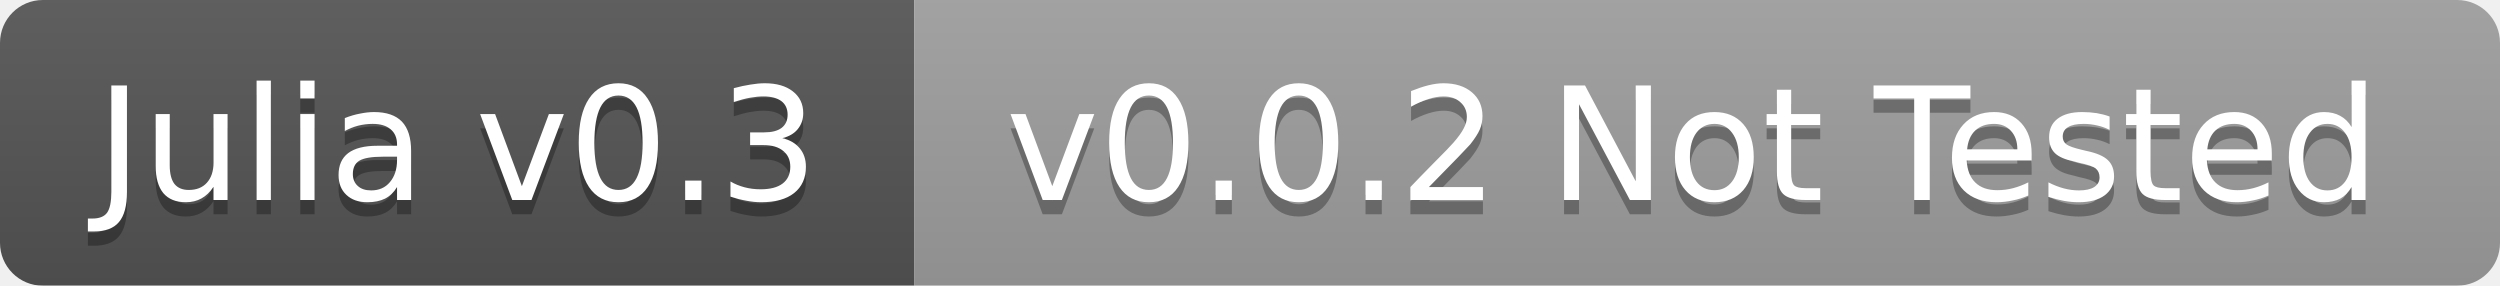
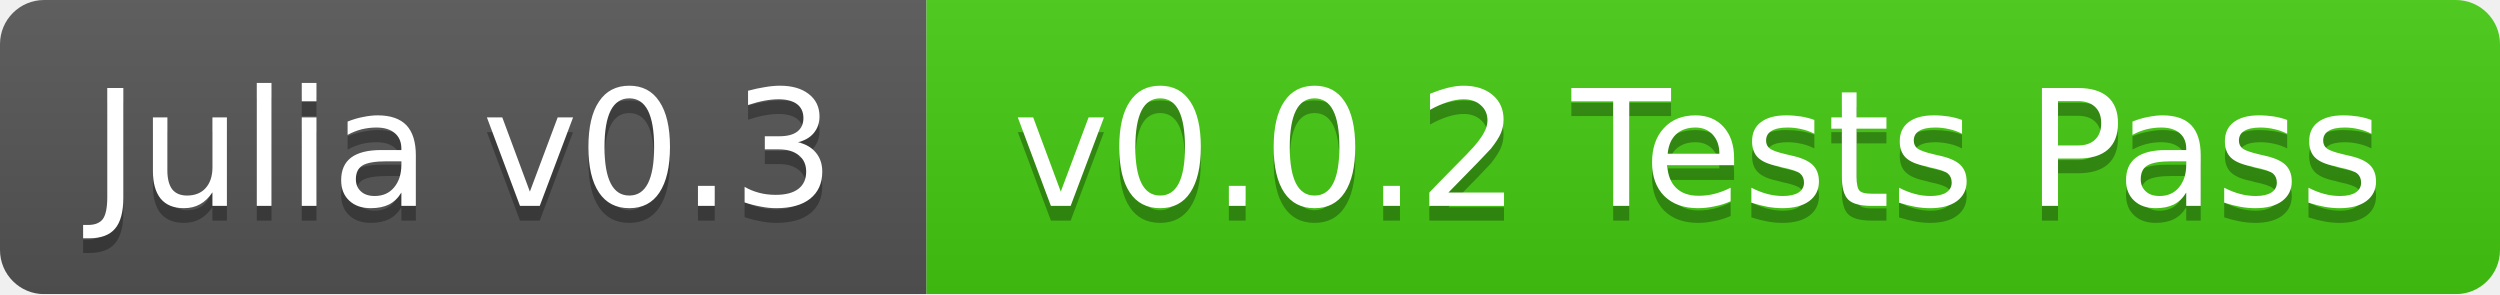
- <svg xmlns="http://www.w3.org/2000/svg" width="175" height="20">
+ <svg xmlns="http://www.w3.org/2000/svg" width="170" height="20">
  <linearGradient id="b" x2="0" y2="100%">
    <stop offset="0" stop-color="#bbb" stop-opacity=".1" />
    <stop offset="1" stop-opacity=".1" />
  </linearGradient>
  <mask id="a">
-     <rect width="175" height="20" rx="3" fill="#fff" />
+     <rect width="170" height="20" rx="3" fill="#fff" />
  </mask>
  <g mask="url(#a)">
-     <path fill="#555" d="M0 0h64v20H0z" />
-     <path fill="#9f9f9f" d="M64 0h111v20H64z" />
-     <path fill="url(#b)" d="M0 0h175v20H0z" />
+     <path fill="#555" d="M0 0h63v20H0z" />
+     <path fill="#4c1" d="M63 0h107v20H63z" />
+     <path fill="url(#b)" d="M0 0h170v20H0z" />
  </g>
  <g fill="#fff" text-anchor="middle" font-family="DejaVu Sans,Verdana,Geneva,sans-serif" font-size="11">
-     <text x="32" y="15" fill="#010101" fill-opacity=".3">Julia v0.3</text>
-     <text x="32" y="14">Julia v0.3</text>
-     <text x="118.5" y="15" fill="#010101" fill-opacity=".3">v0.0.2 Not Tested</text>
-     <text x="118.5" y="14">v0.0.2 Not Tested</text>
+     <text x="31.5" y="15" fill="#010101" fill-opacity=".3">Julia v0.3</text>
+     <text x="31.5" y="14">Julia v0.3</text>
+     <text x="115.5" y="15" fill="#010101" fill-opacity=".3">v0.0.2 Tests Pass</text>
+     <text x="115.5" y="14">v0.0.2 Tests Pass</text>
  </g>
</svg>
